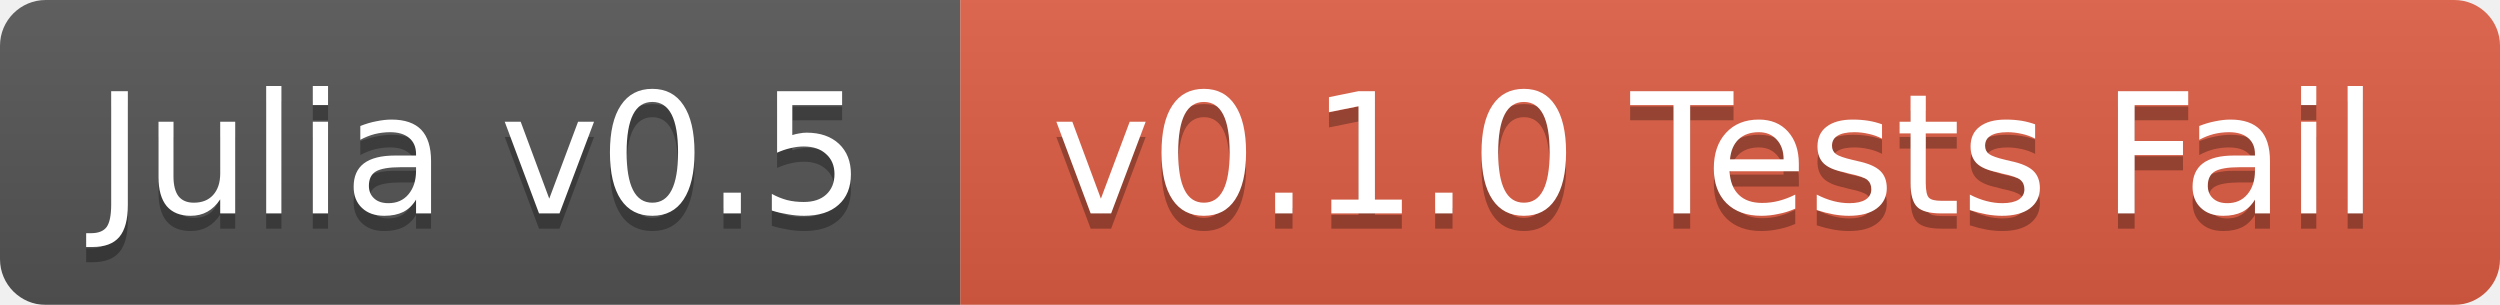
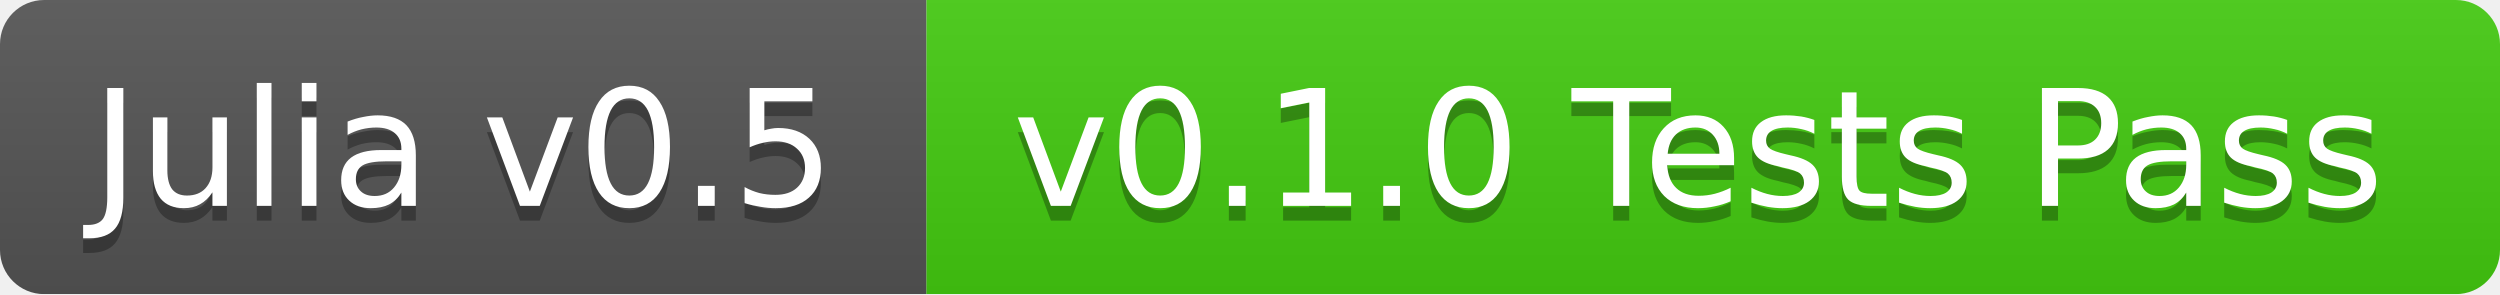
- <svg xmlns="http://www.w3.org/2000/svg" width="164" height="20">
+ <svg xmlns="http://www.w3.org/2000/svg" width="170" height="20">
  <linearGradient id="b" x2="0" y2="100%">
    <stop offset="0" stop-color="#bbb" stop-opacity=".1" />
    <stop offset="1" stop-opacity=".1" />
  </linearGradient>
  <mask id="a">
-     <rect width="164" height="20" rx="3" fill="#fff" />
+     <rect width="170" height="20" rx="3" fill="#fff" />
  </mask>
  <g mask="url(#a)">
    <path fill="#555" d="M0 0h63v20H0z" />
-     <path fill="#e05d44" d="M63 0h101v20H63z" />
-     <path fill="url(#b)" d="M0 0h164v20H0z" />
+     <path fill="#4c1" d="M63 0h107v20H63z" />
+     <path fill="url(#b)" d="M0 0h170v20H0z" />
  </g>
  <g fill="#fff" text-anchor="middle" font-family="DejaVu Sans,Verdana,Geneva,sans-serif" font-size="11">
    <text x="31.5" y="15" fill="#010101" fill-opacity=".3">Julia v0.5</text>
    <text x="31.5" y="14">Julia v0.5</text>
-     <text x="112.5" y="15" fill="#010101" fill-opacity=".3">v0.1.0 Tests Fail</text>
-     <text x="112.5" y="14">v0.1.0 Tests Fail</text>
+     <text x="115.5" y="15" fill="#010101" fill-opacity=".3">v0.1.0 Tests Pass</text>
+     <text x="115.5" y="14">v0.1.0 Tests Pass</text>
  </g>
</svg>
